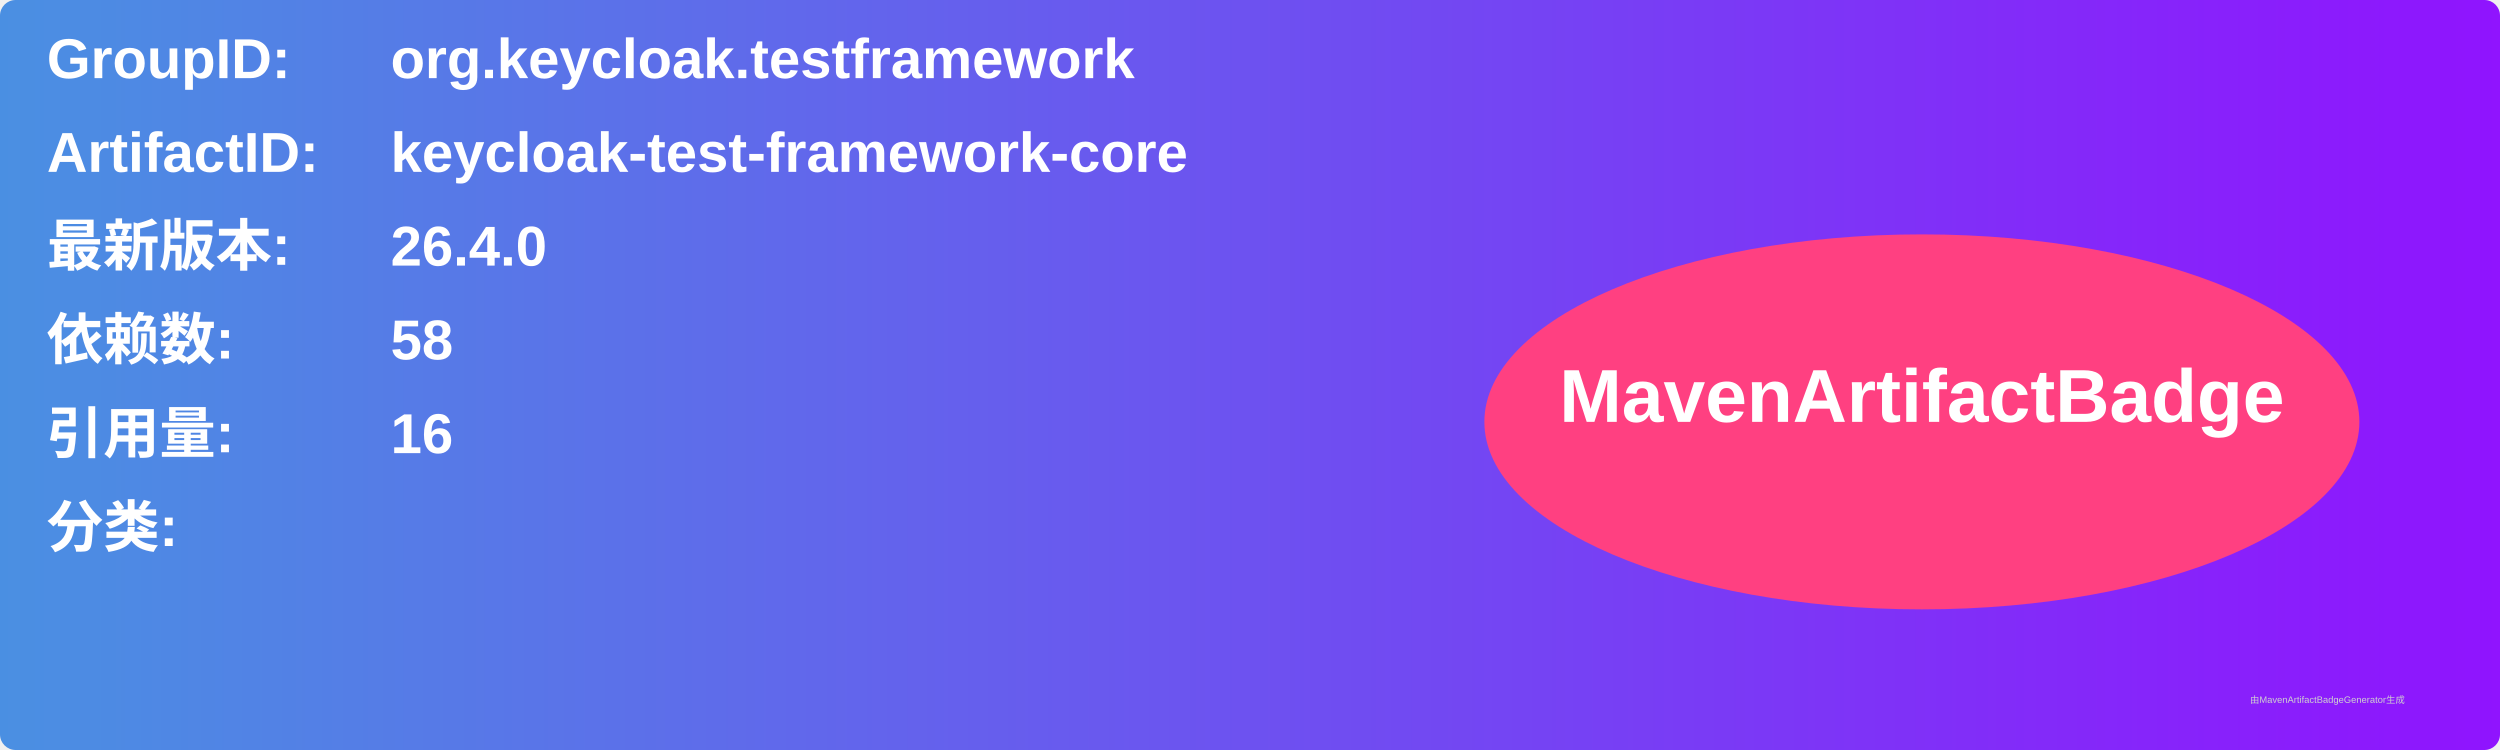
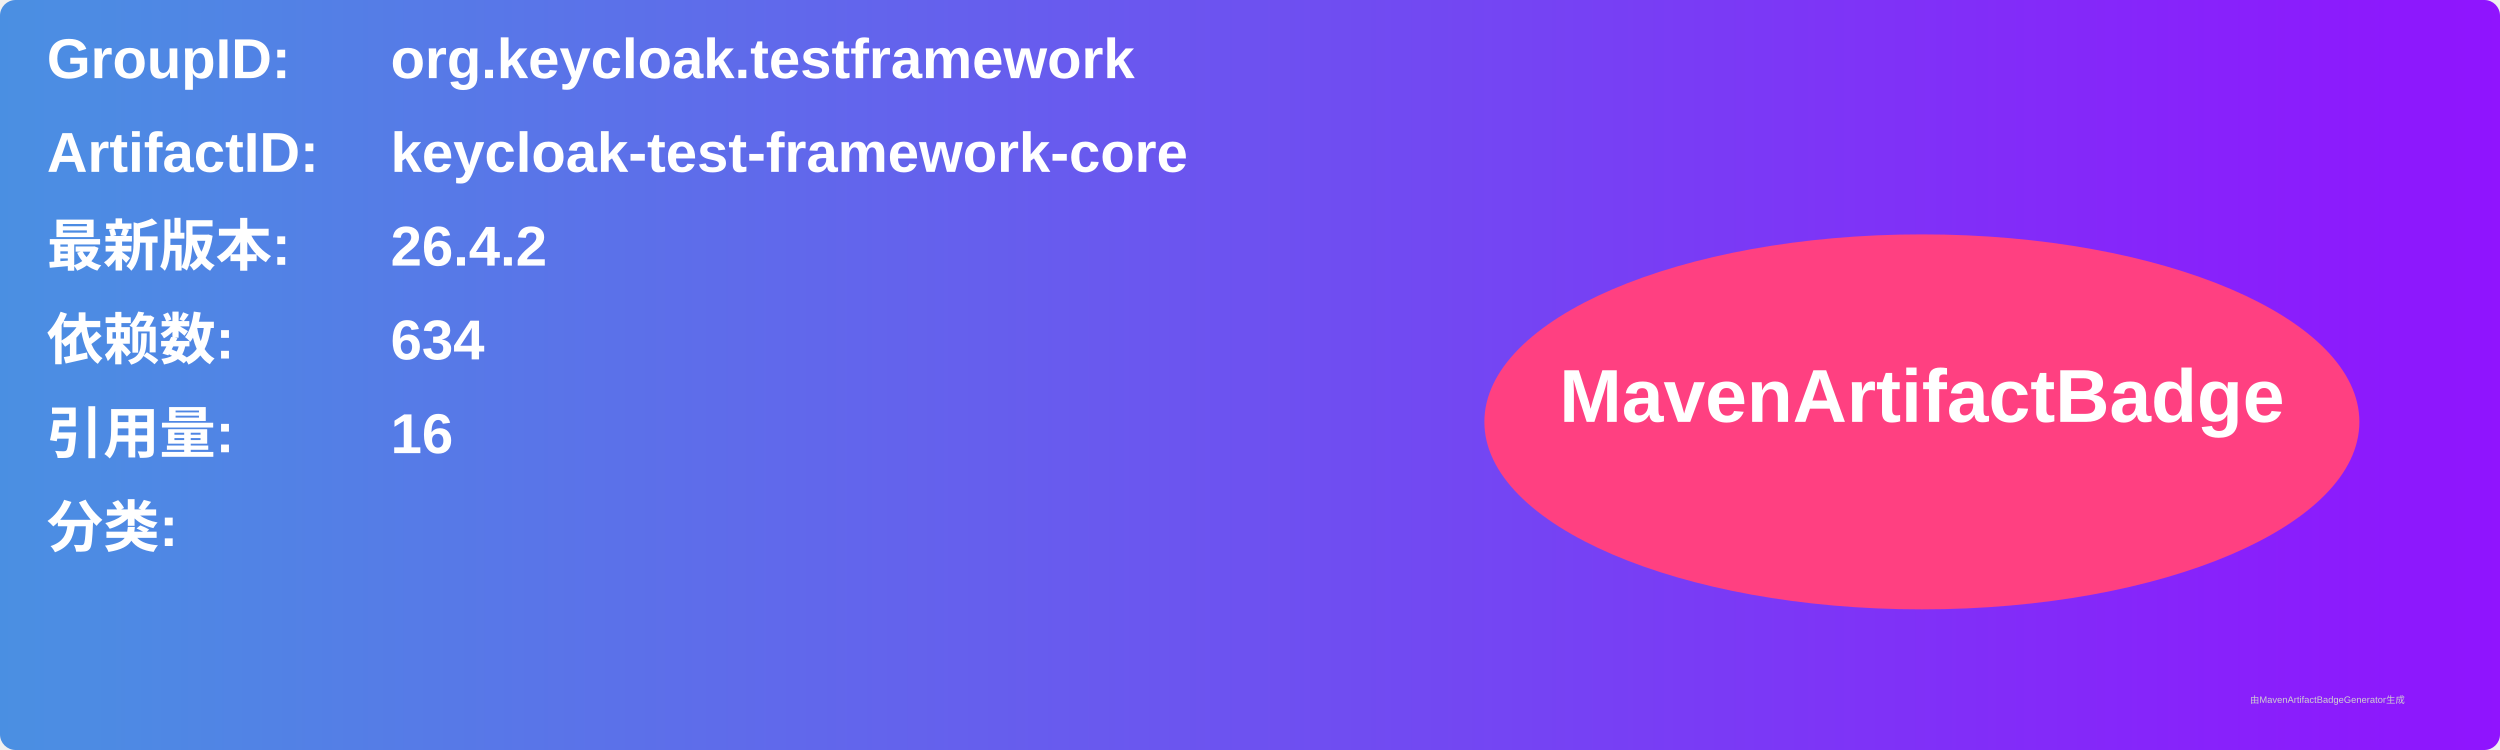
<svg xmlns="http://www.w3.org/2000/svg" width="800" height="240" viewBox="0 0 800 240">
  <linearGradient id="grad" x1="0%" y1="0%" x2="100%" y2="0%">
    <stop offset="0%" stop-color="#4a90e2" />
    <stop offset="100%" stop-color="#9013fe" />
  </linearGradient>
  <rect width="100%" height="100%" rx="5" ry="5" fill="url(#grad)" />
  <g transform="translate(15, 15)">
    <text x="0" y="10" font-family="Arial" font-size="18" fill="white" font-weight="bold" width="260">GroupID:</text>
    <text x="110" y="10" font-family="Arial" font-size="18" fill="white" font-weight="bold" width="460">org.keycloak.testframework</text>
    <text x="0" y="40" font-family="Arial" font-size="18" fill="white" font-weight="bold" width="260">ArtifactID:</text>
    <text x="110" y="40" font-family="Arial" font-size="18" fill="white" font-weight="bold" width="460">keycloak-test-framework-core</text>
    <text x="0" y="70" font-family="Arial" font-size="18" fill="white" font-weight="bold">最新版本:</text>
    <text x="110" y="70" font-family="Arial" font-size="18" fill="white" font-weight="bold">
-       <tspan font-weight="bold">26.4.0</tspan>
+       <tspan font-weight="bold">26.4.2</tspan>
    </text>
    <text x="0" y="100" font-family="Arial" font-size="18" fill="white" font-weight="bold">依赖数: </text>
    <text x="110" y="100" font-family="Arial" font-size="18" fill="white">
-       <tspan font-weight="bold">58</tspan>
+       <tspan font-weight="bold">634</tspan>
    </text>
    <text x="0" y="130" font-family="Arial" font-size="18" fill="white" font-weight="bold">引用量: </text>
    <text x="110" y="130" font-family="Arial" font-size="18" fill="white">
      <tspan font-weight="bold">16</tspan>
    </text>
    <text x="0" y="160" font-family="Arial" font-size="18" fill="white" font-weight="bold">分类:</text>
    <text x="10" y="190" font-family="Arial" font-size="10" fill="white">
      <tspan font-weight="bold" />
    </text>
    <ellipse cx="600" cy="120" rx="140" ry="60" fill="#ff4081" />
    <text x="600" y="120" text-anchor="middle" font-family="Arial" font-size="24" fill="white" font-weight="bold">MavenArtifactBadge</text>
  </g>
  <text x="720" y="225" font-family="Arial" font-size="3" fill="#d0d0d0">由MavenArtifactBadgeGenerator生成</text>
</svg>
